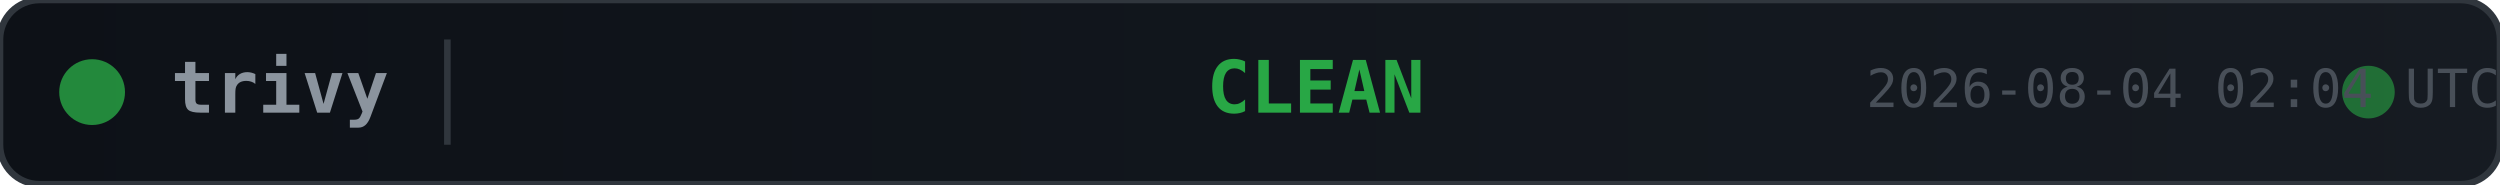
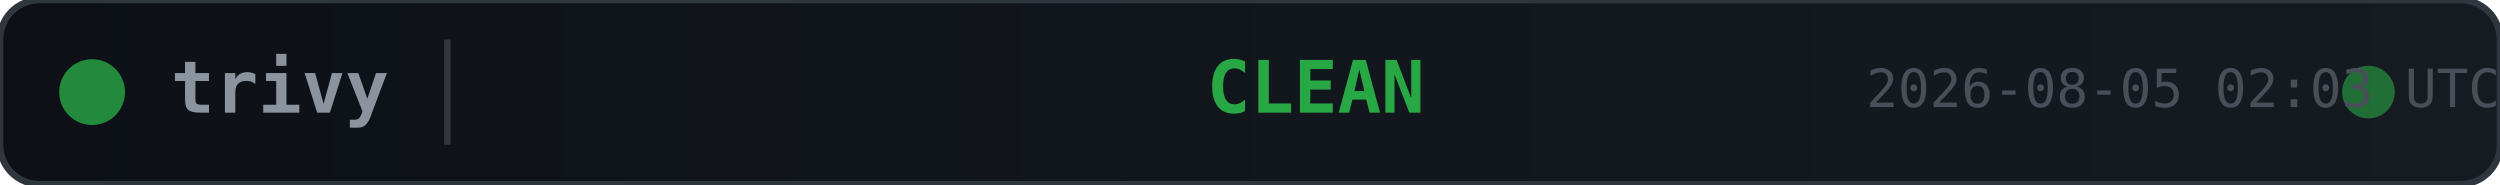
<svg xmlns="http://www.w3.org/2000/svg" width="380" height="28">
  <defs>
    <linearGradient id="bg" x1="0" y1="0" x2="1" y2="0">
      <stop offset="0%" stop-color="#0d1117" />
      <stop offset="100%" stop-color="#161b22" />
    </linearGradient>
  </defs>
  <rect width="380" height="28" rx="6" fill="url(#bg)" stroke="#30363d" stroke-width="1" />
  <circle cx="14" cy="14" r="5" fill="#28a745" opacity="0.8">
    <animate attributeName="opacity" values="0.8;0.4;0.8" dur="2s" repeatCount="indefinite" />
  </circle>
  <text x="26" y="14" fill="#8b949e" font-family="monospace" font-size="11" font-weight="600" dominant-baseline="middle">trivy</text>
  <line x1="68" y1="6" x2="68" y2="22" stroke="#30363d" stroke-width="1" />
  <text x="200" y="14" fill="#28a745" font-family="monospace" font-size="11" font-weight="700" text-anchor="middle" dominant-baseline="middle">CLEAN</text>
  <circle cx="360" cy="14" r="4" fill="#28a745" opacity="0.6">
    <animate attributeName="r" values="4;6;4" dur="1.5s" repeatCount="indefinite" />
    <animate attributeName="opacity" values="0.6;0.2;0.6" dur="1.5s" repeatCount="indefinite" />
  </circle>
-   <text x="380" y="14" fill="#484f58" font-family="monospace" font-size="8" text-anchor="end" dominant-baseline="middle">2026-08-04 02:04 UTC</text>
+   <text x="380" y="14" fill="#484f58" font-family="monospace" font-size="8" text-anchor="end" dominant-baseline="middle">2026-08-05 02:03 UTC</text>
</svg>
